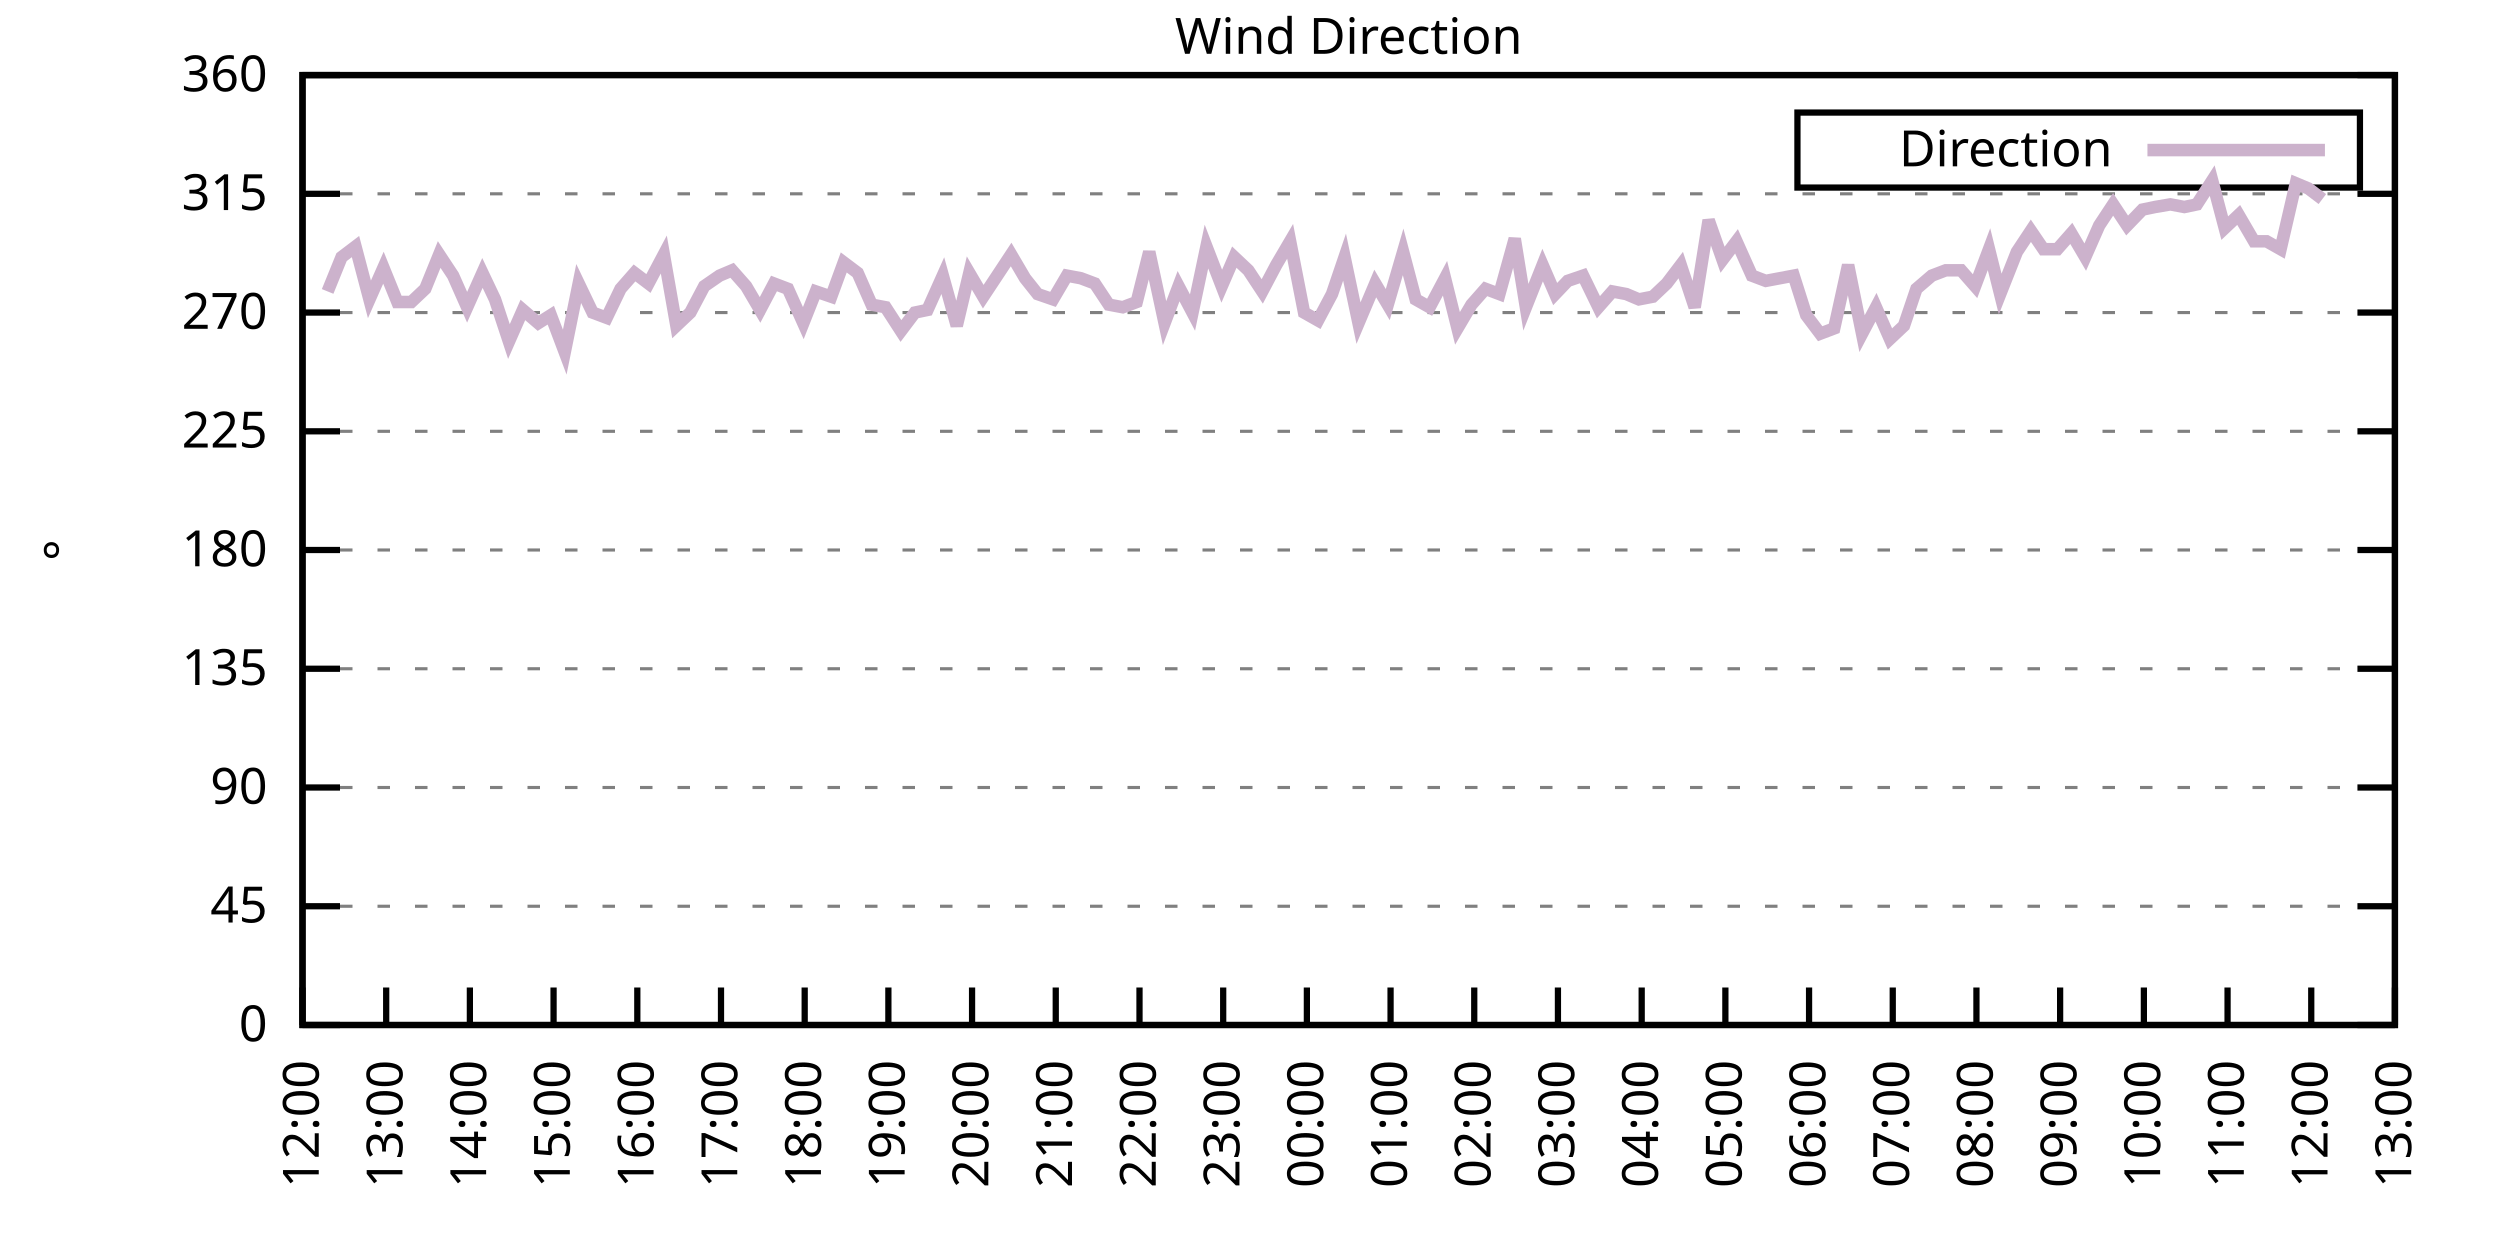
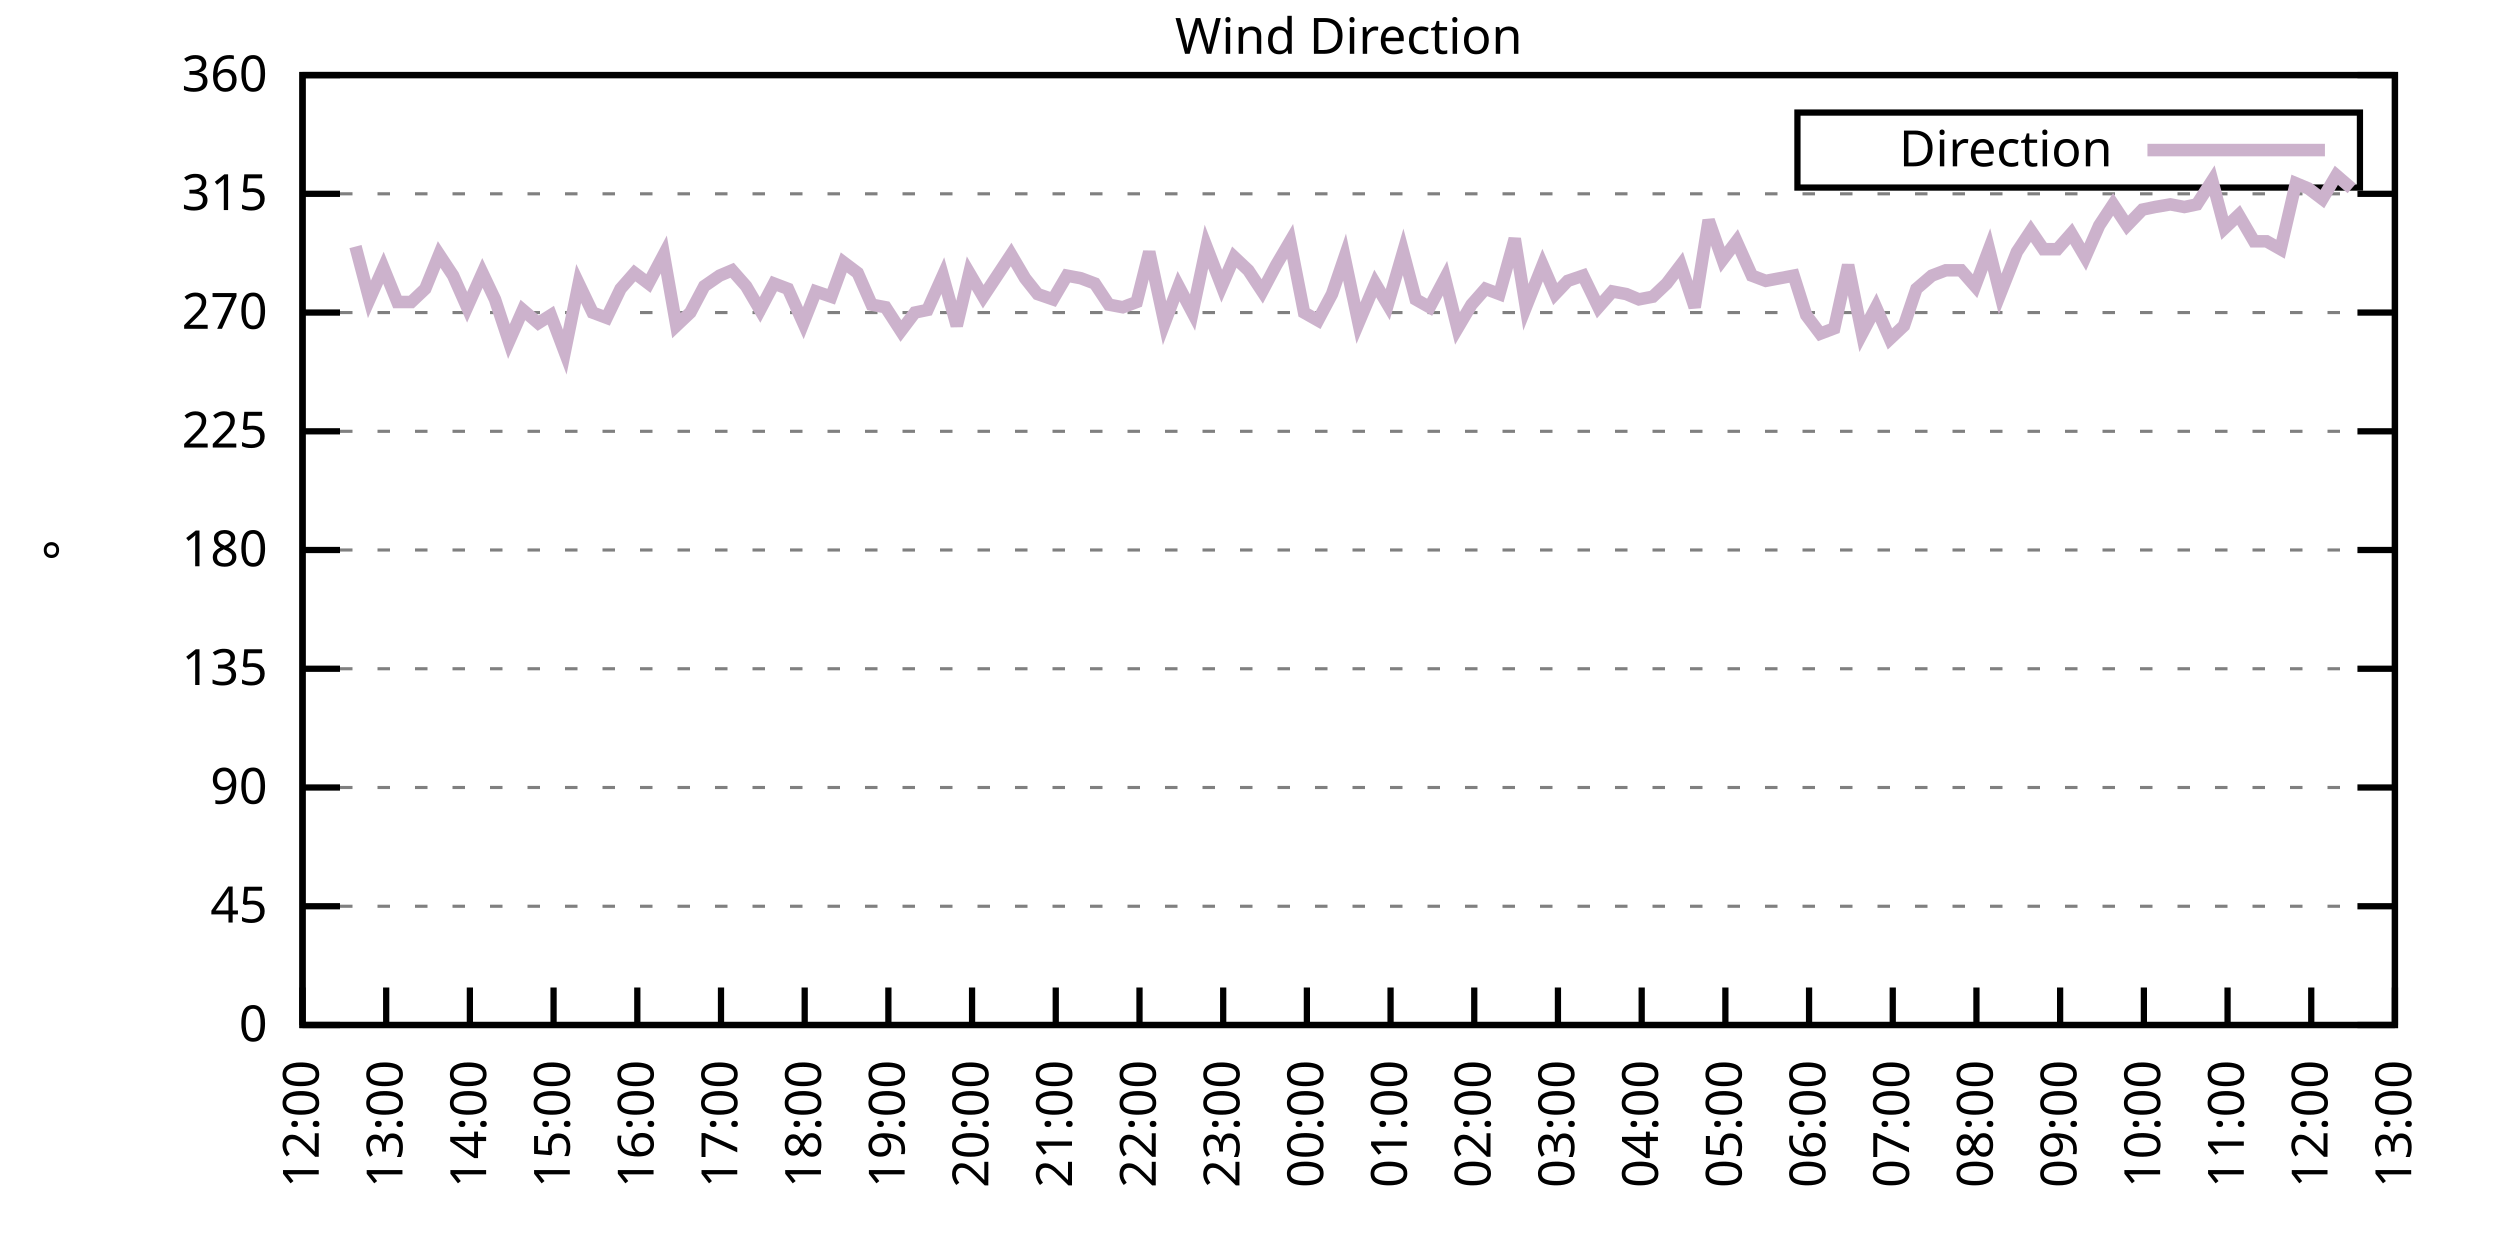
<svg xmlns="http://www.w3.org/2000/svg" xmlns:xlink="http://www.w3.org/1999/xlink" width="400" height="200" viewBox="0 0 400 200">
  <g id="gnuplot_canvas">
    <rect x="0" y="0" width="400" height="200" fill="none" />
    <defs>
      <circle id="gpDot" r="0.5" stroke-width="0.5" stroke="currentColor" />
      <path id="gpPt0" stroke-width="0.333" stroke="currentColor" d="M-1,0 h2 M0,-1 v2" />
      <path id="gpPt1" stroke-width="0.333" stroke="currentColor" d="M-1,-1 L1,1 M1,-1 L-1,1" />
      <path id="gpPt2" stroke-width="0.333" stroke="currentColor" d="M-1,0 L1,0 M0,-1 L0,1 M-1,-1 L1,1 M-1,1 L1,-1" />
      <rect id="gpPt3" stroke-width="0.333" stroke="currentColor" x="-1" y="-1" width="2" height="2" />
      <rect id="gpPt4" stroke-width="0.333" stroke="currentColor" fill="currentColor" x="-1" y="-1" width="2" height="2" />
      <circle id="gpPt5" stroke-width="0.333" stroke="currentColor" cx="0" cy="0" r="1" />
      <use xlink:href="#gpPt5" id="gpPt6" fill="currentColor" stroke="none" />
      <path id="gpPt7" stroke-width="0.333" stroke="currentColor" d="M0,-1.33 L-1.33,0.67 L1.33,0.67 z" />
      <use xlink:href="#gpPt7" id="gpPt8" fill="currentColor" stroke="none" />
      <use xlink:href="#gpPt7" id="gpPt9" stroke="currentColor" transform="rotate(180)" />
      <use xlink:href="#gpPt9" id="gpPt10" fill="currentColor" stroke="none" />
      <use xlink:href="#gpPt3" id="gpPt11" stroke="currentColor" transform="rotate(45)" />
      <use xlink:href="#gpPt11" id="gpPt12" fill="currentColor" stroke="none" />
      <path id="gpPt13" stroke-width="0.333" stroke="currentColor" d="M0,1.330 L1.265,0.411 L0.782,-1.067 L-0.782,-1.076 L-1.265,0.411 z" />
      <use xlink:href="#gpPt13" id="gpPt14" fill="currentColor" stroke="none" />
      <filter id="textbox" filterUnits="objectBoundingBox" x="0" y="0" height="1" width="1">
        <feFlood flood-color="white" flood-opacity="1" result="bgnd" />
        <feComposite in="SourceGraphic" in2="bgnd" operator="atop" />
      </filter>
      <filter id="greybox" filterUnits="objectBoundingBox" x="0" y="0" height="1" width="1">
        <feFlood flood-color="lightgrey" flood-opacity="1" result="grey" />
        <feComposite in="SourceGraphic" in2="grey" operator="atop" />
      </filter>
    </defs>
    <g fill="none" color="white" stroke="currentColor" stroke-width="1.00" stroke-linecap="butt" stroke-linejoin="miter">
</g>
    <g fill="none" color="black" stroke="currentColor" stroke-width="1.00" stroke-linecap="butt" stroke-linejoin="miter">
      <g stroke="none" shape-rendering="crispEdges">
        <polygon fill="rgb(255, 255, 255)" points="48.40,164.00 383.18,164.00 383.18,12.02 48.40,12.02 " />
      </g>
    </g>
    <g fill="none" color="black" stroke="currentColor" stroke-width="1.00" stroke-linecap="butt" stroke-linejoin="miter">
</g>
    <g fill="none" color="black" stroke="black" stroke-width="0.50" stroke-linecap="butt" stroke-linejoin="miter">
</g>
    <g fill="none" color="gray" stroke="currentColor" stroke-width="0.50" stroke-linecap="butt" stroke-linejoin="miter">
      <path stroke="gray" stroke-dasharray="2,4" class="gridline" d="M48.40,164.00 L383.19,164.00  " />
    </g>
    <g fill="none" color="gray" stroke="gray" stroke-width="1.00" stroke-linecap="butt" stroke-linejoin="miter">
</g>
    <g fill="none" color="black" stroke="currentColor" stroke-width="1.00" stroke-linecap="butt" stroke-linejoin="miter">
      <path stroke="black" d="M48.40,164.00 L54.40,164.00 M383.19,164.00 L377.19,164.00  " />
      <g transform="translate(42.80,166.60)" stroke="none" fill="black" font-family="Sans" font-size="8.00" text-anchor="end">
        <text>
          <tspan font-family="Sans"> 0</tspan>
        </text>
      </g>
    </g>
    <g fill="none" color="black" stroke="currentColor" stroke-width="1.00" stroke-linecap="butt" stroke-linejoin="miter">
</g>
    <g fill="none" color="black" stroke="black" stroke-width="0.50" stroke-linecap="butt" stroke-linejoin="miter">
</g>
    <g fill="none" color="gray" stroke="currentColor" stroke-width="0.50" stroke-linecap="butt" stroke-linejoin="miter">
      <path stroke="gray" stroke-dasharray="2,4" class="gridline" d="M48.40,145.00 L383.19,145.00  " />
    </g>
    <g fill="none" color="gray" stroke="gray" stroke-width="1.00" stroke-linecap="butt" stroke-linejoin="miter">
</g>
    <g fill="none" color="black" stroke="currentColor" stroke-width="1.00" stroke-linecap="butt" stroke-linejoin="miter">
      <path stroke="black" d="M48.40,145.00 L54.40,145.00 M383.19,145.00 L377.19,145.00  " />
      <g transform="translate(42.80,147.60)" stroke="none" fill="black" font-family="Sans" font-size="8.00" text-anchor="end">
        <text>
          <tspan font-family="Sans"> 45</tspan>
        </text>
      </g>
    </g>
    <g fill="none" color="black" stroke="currentColor" stroke-width="1.00" stroke-linecap="butt" stroke-linejoin="miter">
</g>
    <g fill="none" color="black" stroke="black" stroke-width="0.50" stroke-linecap="butt" stroke-linejoin="miter">
</g>
    <g fill="none" color="gray" stroke="currentColor" stroke-width="0.50" stroke-linecap="butt" stroke-linejoin="miter">
      <path stroke="gray" stroke-dasharray="2,4" class="gridline" d="M48.40,126.00 L383.19,126.00  " />
    </g>
    <g fill="none" color="gray" stroke="gray" stroke-width="1.00" stroke-linecap="butt" stroke-linejoin="miter">
</g>
    <g fill="none" color="black" stroke="currentColor" stroke-width="1.00" stroke-linecap="butt" stroke-linejoin="miter">
      <path stroke="black" d="M48.40,126.00 L54.40,126.00 M383.19,126.00 L377.19,126.00  " />
      <g transform="translate(42.80,128.60)" stroke="none" fill="black" font-family="Sans" font-size="8.00" text-anchor="end">
        <text>
          <tspan font-family="Sans"> 90</tspan>
        </text>
      </g>
    </g>
    <g fill="none" color="black" stroke="currentColor" stroke-width="1.00" stroke-linecap="butt" stroke-linejoin="miter">
</g>
    <g fill="none" color="black" stroke="black" stroke-width="0.50" stroke-linecap="butt" stroke-linejoin="miter">
</g>
    <g fill="none" color="gray" stroke="currentColor" stroke-width="0.50" stroke-linecap="butt" stroke-linejoin="miter">
      <path stroke="gray" stroke-dasharray="2,4" class="gridline" d="M48.40,107.00 L383.19,107.00  " />
    </g>
    <g fill="none" color="gray" stroke="gray" stroke-width="1.00" stroke-linecap="butt" stroke-linejoin="miter">
</g>
    <g fill="none" color="black" stroke="currentColor" stroke-width="1.00" stroke-linecap="butt" stroke-linejoin="miter">
      <path stroke="black" d="M48.40,107.00 L54.40,107.00 M383.19,107.00 L377.19,107.00  " />
      <g transform="translate(42.80,109.60)" stroke="none" fill="black" font-family="Sans" font-size="8.00" text-anchor="end">
        <text>
          <tspan font-family="Sans"> 135</tspan>
        </text>
      </g>
    </g>
    <g fill="none" color="black" stroke="currentColor" stroke-width="1.00" stroke-linecap="butt" stroke-linejoin="miter">
</g>
    <g fill="none" color="black" stroke="black" stroke-width="0.50" stroke-linecap="butt" stroke-linejoin="miter">
</g>
    <g fill="none" color="gray" stroke="currentColor" stroke-width="0.50" stroke-linecap="butt" stroke-linejoin="miter">
      <path stroke="gray" stroke-dasharray="2,4" class="gridline" d="M48.40,88.00 L383.19,88.00  " />
    </g>
    <g fill="none" color="gray" stroke="gray" stroke-width="1.00" stroke-linecap="butt" stroke-linejoin="miter">
</g>
    <g fill="none" color="black" stroke="currentColor" stroke-width="1.00" stroke-linecap="butt" stroke-linejoin="miter">
      <path stroke="black" d="M48.40,88.00 L54.40,88.00 M383.19,88.00 L377.19,88.00  " />
      <g transform="translate(42.80,90.60)" stroke="none" fill="black" font-family="Sans" font-size="8.00" text-anchor="end">
        <text>
          <tspan font-family="Sans"> 180</tspan>
        </text>
      </g>
    </g>
    <g fill="none" color="black" stroke="currentColor" stroke-width="1.00" stroke-linecap="butt" stroke-linejoin="miter">
</g>
    <g fill="none" color="black" stroke="black" stroke-width="0.50" stroke-linecap="butt" stroke-linejoin="miter">
</g>
    <g fill="none" color="gray" stroke="currentColor" stroke-width="0.50" stroke-linecap="butt" stroke-linejoin="miter">
      <path stroke="gray" stroke-dasharray="2,4" class="gridline" d="M48.40,69.01 L383.19,69.01  " />
    </g>
    <g fill="none" color="gray" stroke="gray" stroke-width="1.00" stroke-linecap="butt" stroke-linejoin="miter">
</g>
    <g fill="none" color="black" stroke="currentColor" stroke-width="1.00" stroke-linecap="butt" stroke-linejoin="miter">
      <path stroke="black" d="M48.40,69.01 L54.40,69.01 M383.19,69.01 L377.19,69.01  " />
      <g transform="translate(42.80,71.61)" stroke="none" fill="black" font-family="Sans" font-size="8.00" text-anchor="end">
        <text>
          <tspan font-family="Sans"> 225</tspan>
        </text>
      </g>
    </g>
    <g fill="none" color="black" stroke="currentColor" stroke-width="1.00" stroke-linecap="butt" stroke-linejoin="miter">
</g>
    <g fill="none" color="black" stroke="black" stroke-width="0.50" stroke-linecap="butt" stroke-linejoin="miter">
</g>
    <g fill="none" color="gray" stroke="currentColor" stroke-width="0.50" stroke-linecap="butt" stroke-linejoin="miter">
      <path stroke="gray" stroke-dasharray="2,4" class="gridline" d="M48.40,50.01 L383.19,50.01  " />
    </g>
    <g fill="none" color="gray" stroke="gray" stroke-width="1.00" stroke-linecap="butt" stroke-linejoin="miter">
</g>
    <g fill="none" color="black" stroke="currentColor" stroke-width="1.00" stroke-linecap="butt" stroke-linejoin="miter">
      <path stroke="black" d="M48.40,50.01 L54.40,50.01 M383.19,50.01 L377.19,50.01  " />
      <g transform="translate(42.80,52.61)" stroke="none" fill="black" font-family="Sans" font-size="8.00" text-anchor="end">
        <text>
          <tspan font-family="Sans"> 270</tspan>
        </text>
      </g>
    </g>
    <g fill="none" color="black" stroke="currentColor" stroke-width="1.00" stroke-linecap="butt" stroke-linejoin="miter">
</g>
    <g fill="none" color="black" stroke="black" stroke-width="0.50" stroke-linecap="butt" stroke-linejoin="miter">
</g>
    <g fill="none" color="gray" stroke="currentColor" stroke-width="0.50" stroke-linecap="butt" stroke-linejoin="miter">
      <path stroke="gray" stroke-dasharray="2,4" class="gridline" d="M48.40,31.01 L383.19,31.01  " />
    </g>
    <g fill="none" color="gray" stroke="gray" stroke-width="1.00" stroke-linecap="butt" stroke-linejoin="miter">
</g>
    <g fill="none" color="black" stroke="currentColor" stroke-width="1.00" stroke-linecap="butt" stroke-linejoin="miter">
      <path stroke="black" d="M48.40,31.01 L54.40,31.01 M383.19,31.01 L377.19,31.01  " />
      <g transform="translate(42.80,33.61)" stroke="none" fill="black" font-family="Sans" font-size="8.00" text-anchor="end">
        <text>
          <tspan font-family="Sans"> 315</tspan>
        </text>
      </g>
    </g>
    <g fill="none" color="black" stroke="currentColor" stroke-width="1.00" stroke-linecap="butt" stroke-linejoin="miter">
</g>
    <g fill="none" color="black" stroke="black" stroke-width="0.50" stroke-linecap="butt" stroke-linejoin="miter">
</g>
    <g fill="none" color="gray" stroke="currentColor" stroke-width="0.50" stroke-linecap="butt" stroke-linejoin="miter">
      <path stroke="gray" stroke-dasharray="2,4" class="gridline" d="M48.40,12.01 L383.19,12.01  " />
    </g>
    <g fill="none" color="gray" stroke="gray" stroke-width="1.00" stroke-linecap="butt" stroke-linejoin="miter">
</g>
    <g fill="none" color="black" stroke="currentColor" stroke-width="1.00" stroke-linecap="butt" stroke-linejoin="miter">
      <path stroke="black" d="M48.40,12.01 L54.40,12.01 M383.19,12.01 L377.19,12.01  " />
      <g transform="translate(42.80,14.61)" stroke="none" fill="black" font-family="Sans" font-size="8.00" text-anchor="end">
        <text>
          <tspan font-family="Sans"> 360</tspan>
        </text>
      </g>
    </g>
    <g fill="none" color="black" stroke="currentColor" stroke-width="1.00" stroke-linecap="butt" stroke-linejoin="miter">
      <path stroke="black" d="M48.40,164.00 L48.40,158.00  " />
      <g transform="translate(51.00,169.60) rotate(270.00)" stroke="none" fill="black" font-family="Sans" font-size="8.00" text-anchor="end">
        <text>
          <tspan font-family="Sans">12:00</tspan>
        </text>
      </g>
    </g>
    <g fill="none" color="black" stroke="currentColor" stroke-width="1.00" stroke-linecap="butt" stroke-linejoin="miter">
      <path stroke="black" d="M61.79,164.00 L61.79,158.00  " />
      <g transform="translate(64.39,169.60) rotate(270.00)" stroke="none" fill="black" font-family="Sans" font-size="8.00" text-anchor="end">
        <text>
          <tspan font-family="Sans">13:00</tspan>
        </text>
      </g>
    </g>
    <g fill="none" color="black" stroke="currentColor" stroke-width="1.00" stroke-linecap="butt" stroke-linejoin="miter">
      <path stroke="black" d="M75.18,164.00 L75.18,158.00  " />
      <g transform="translate(77.78,169.60) rotate(270.00)" stroke="none" fill="black" font-family="Sans" font-size="8.00" text-anchor="end">
        <text>
          <tspan font-family="Sans">14:00</tspan>
        </text>
      </g>
    </g>
    <g fill="none" color="black" stroke="currentColor" stroke-width="1.00" stroke-linecap="butt" stroke-linejoin="miter">
      <path stroke="black" d="M88.57,164.00 L88.57,158.00  " />
      <g transform="translate(91.17,169.60) rotate(270.00)" stroke="none" fill="black" font-family="Sans" font-size="8.00" text-anchor="end">
        <text>
          <tspan font-family="Sans">15:00</tspan>
        </text>
      </g>
    </g>
    <g fill="none" color="black" stroke="currentColor" stroke-width="1.00" stroke-linecap="butt" stroke-linejoin="miter">
      <path stroke="black" d="M101.97,164.00 L101.97,158.00  " />
      <g transform="translate(104.57,169.60) rotate(270.00)" stroke="none" fill="black" font-family="Sans" font-size="8.00" text-anchor="end">
        <text>
          <tspan font-family="Sans">16:00</tspan>
        </text>
      </g>
    </g>
    <g fill="none" color="black" stroke="currentColor" stroke-width="1.00" stroke-linecap="butt" stroke-linejoin="miter">
      <path stroke="black" d="M115.36,164.00 L115.36,158.00  " />
      <g transform="translate(117.96,169.60) rotate(270.00)" stroke="none" fill="black" font-family="Sans" font-size="8.00" text-anchor="end">
        <text>
          <tspan font-family="Sans">17:00</tspan>
        </text>
      </g>
    </g>
    <g fill="none" color="black" stroke="currentColor" stroke-width="1.00" stroke-linecap="butt" stroke-linejoin="miter">
      <path stroke="black" d="M128.75,164.00 L128.75,158.00  " />
      <g transform="translate(131.35,169.60) rotate(270.00)" stroke="none" fill="black" font-family="Sans" font-size="8.00" text-anchor="end">
        <text>
          <tspan font-family="Sans">18:00</tspan>
        </text>
      </g>
    </g>
    <g fill="none" color="black" stroke="currentColor" stroke-width="1.00" stroke-linecap="butt" stroke-linejoin="miter">
      <path stroke="black" d="M142.14,164.00 L142.14,158.00  " />
      <g transform="translate(144.74,169.60) rotate(270.00)" stroke="none" fill="black" font-family="Sans" font-size="8.00" text-anchor="end">
        <text>
          <tspan font-family="Sans">19:00</tspan>
        </text>
      </g>
    </g>
    <g fill="none" color="black" stroke="currentColor" stroke-width="1.00" stroke-linecap="butt" stroke-linejoin="miter">
      <path stroke="black" d="M155.53,164.00 L155.53,158.00  " />
      <g transform="translate(158.13,169.60) rotate(270.00)" stroke="none" fill="black" font-family="Sans" font-size="8.00" text-anchor="end">
        <text>
          <tspan font-family="Sans">20:00</tspan>
        </text>
      </g>
    </g>
    <g fill="none" color="black" stroke="currentColor" stroke-width="1.00" stroke-linecap="butt" stroke-linejoin="miter">
      <path stroke="black" d="M168.92,164.00 L168.92,158.00  " />
      <g transform="translate(171.52,169.60) rotate(270.00)" stroke="none" fill="black" font-family="Sans" font-size="8.00" text-anchor="end">
        <text>
          <tspan font-family="Sans">21:00</tspan>
        </text>
      </g>
    </g>
    <g fill="none" color="black" stroke="currentColor" stroke-width="1.00" stroke-linecap="butt" stroke-linejoin="miter">
      <path stroke="black" d="M182.32,164.00 L182.32,158.00  " />
      <g transform="translate(184.92,169.60) rotate(270.00)" stroke="none" fill="black" font-family="Sans" font-size="8.00" text-anchor="end">
        <text>
          <tspan font-family="Sans">22:00</tspan>
        </text>
      </g>
    </g>
    <g fill="none" color="black" stroke="currentColor" stroke-width="1.00" stroke-linecap="butt" stroke-linejoin="miter">
      <path stroke="black" d="M195.71,164.00 L195.71,158.00  " />
      <g transform="translate(198.31,169.60) rotate(270.00)" stroke="none" fill="black" font-family="Sans" font-size="8.00" text-anchor="end">
        <text>
          <tspan font-family="Sans">23:00</tspan>
        </text>
      </g>
    </g>
    <g fill="none" color="black" stroke="currentColor" stroke-width="1.00" stroke-linecap="butt" stroke-linejoin="miter">
      <path stroke="black" d="M209.10,164.00 L209.10,158.00  " />
      <g transform="translate(211.70,169.60) rotate(270.00)" stroke="none" fill="black" font-family="Sans" font-size="8.00" text-anchor="end">
        <text>
          <tspan font-family="Sans">00:00</tspan>
        </text>
      </g>
    </g>
    <g fill="none" color="black" stroke="currentColor" stroke-width="1.00" stroke-linecap="butt" stroke-linejoin="miter">
      <path stroke="black" d="M222.49,164.00 L222.49,158.00  " />
      <g transform="translate(225.09,169.60) rotate(270.00)" stroke="none" fill="black" font-family="Sans" font-size="8.00" text-anchor="end">
        <text>
          <tspan font-family="Sans">01:00</tspan>
        </text>
      </g>
    </g>
    <g fill="none" color="black" stroke="currentColor" stroke-width="1.00" stroke-linecap="butt" stroke-linejoin="miter">
      <path stroke="black" d="M235.88,164.00 L235.88,158.00  " />
      <g transform="translate(238.48,169.60) rotate(270.00)" stroke="none" fill="black" font-family="Sans" font-size="8.00" text-anchor="end">
        <text>
          <tspan font-family="Sans">02:00</tspan>
        </text>
      </g>
    </g>
    <g fill="none" color="black" stroke="currentColor" stroke-width="1.00" stroke-linecap="butt" stroke-linejoin="miter">
      <path stroke="black" d="M249.27,164.00 L249.27,158.00  " />
      <g transform="translate(251.87,169.60) rotate(270.00)" stroke="none" fill="black" font-family="Sans" font-size="8.00" text-anchor="end">
        <text>
          <tspan font-family="Sans">03:00</tspan>
        </text>
      </g>
    </g>
    <g fill="none" color="black" stroke="currentColor" stroke-width="1.00" stroke-linecap="butt" stroke-linejoin="miter">
      <path stroke="black" d="M262.67,164.00 L262.67,158.00  " />
      <g transform="translate(265.27,169.60) rotate(270.00)" stroke="none" fill="black" font-family="Sans" font-size="8.00" text-anchor="end">
        <text>
          <tspan font-family="Sans">04:00</tspan>
        </text>
      </g>
    </g>
    <g fill="none" color="black" stroke="currentColor" stroke-width="1.00" stroke-linecap="butt" stroke-linejoin="miter">
      <path stroke="black" d="M276.06,164.00 L276.06,158.00  " />
      <g transform="translate(278.66,169.60) rotate(270.00)" stroke="none" fill="black" font-family="Sans" font-size="8.00" text-anchor="end">
        <text>
          <tspan font-family="Sans">05:00</tspan>
        </text>
      </g>
    </g>
    <g fill="none" color="black" stroke="currentColor" stroke-width="1.00" stroke-linecap="butt" stroke-linejoin="miter">
      <path stroke="black" d="M289.45,164.00 L289.45,158.00  " />
      <g transform="translate(292.05,169.60) rotate(270.00)" stroke="none" fill="black" font-family="Sans" font-size="8.00" text-anchor="end">
        <text>
          <tspan font-family="Sans">06:00</tspan>
        </text>
      </g>
    </g>
    <g fill="none" color="black" stroke="currentColor" stroke-width="1.00" stroke-linecap="butt" stroke-linejoin="miter">
      <path stroke="black" d="M302.84,164.00 L302.84,158.00  " />
      <g transform="translate(305.44,169.60) rotate(270.00)" stroke="none" fill="black" font-family="Sans" font-size="8.00" text-anchor="end">
        <text>
          <tspan font-family="Sans">07:00</tspan>
        </text>
      </g>
    </g>
    <g fill="none" color="black" stroke="currentColor" stroke-width="1.00" stroke-linecap="butt" stroke-linejoin="miter">
      <path stroke="black" d="M316.23,164.00 L316.23,158.00  " />
      <g transform="translate(318.83,169.60) rotate(270.00)" stroke="none" fill="black" font-family="Sans" font-size="8.00" text-anchor="end">
        <text>
          <tspan font-family="Sans">08:00</tspan>
        </text>
      </g>
    </g>
    <g fill="none" color="black" stroke="currentColor" stroke-width="1.00" stroke-linecap="butt" stroke-linejoin="miter">
      <path stroke="black" d="M329.62,164.00 L329.62,158.00  " />
      <g transform="translate(332.22,169.60) rotate(270.00)" stroke="none" fill="black" font-family="Sans" font-size="8.00" text-anchor="end">
        <text>
          <tspan font-family="Sans">09:00</tspan>
        </text>
      </g>
    </g>
    <g fill="none" color="black" stroke="currentColor" stroke-width="1.00" stroke-linecap="butt" stroke-linejoin="miter">
      <path stroke="black" d="M343.02,164.00 L343.02,158.00  " />
      <g transform="translate(345.62,169.60) rotate(270.00)" stroke="none" fill="black" font-family="Sans" font-size="8.00" text-anchor="end">
        <text>
          <tspan font-family="Sans">10:00</tspan>
        </text>
      </g>
    </g>
    <g fill="none" color="black" stroke="currentColor" stroke-width="1.00" stroke-linecap="butt" stroke-linejoin="miter">
      <path stroke="black" d="M356.41,164.00 L356.41,158.00  " />
      <g transform="translate(359.01,169.60) rotate(270.00)" stroke="none" fill="black" font-family="Sans" font-size="8.00" text-anchor="end">
        <text>
          <tspan font-family="Sans">11:00</tspan>
        </text>
      </g>
    </g>
    <g fill="none" color="black" stroke="currentColor" stroke-width="1.00" stroke-linecap="butt" stroke-linejoin="miter">
      <path stroke="black" d="M369.80,164.00 L369.80,158.00  " />
      <g transform="translate(372.40,169.60) rotate(270.00)" stroke="none" fill="black" font-family="Sans" font-size="8.00" text-anchor="end">
        <text>
          <tspan font-family="Sans">12:00</tspan>
        </text>
      </g>
    </g>
    <g fill="none" color="black" stroke="currentColor" stroke-width="1.00" stroke-linecap="butt" stroke-linejoin="miter">
      <path stroke="black" d="M383.19,164.00 L383.19,158.00  " />
      <g transform="translate(385.79,169.60) rotate(270.00)" stroke="none" fill="black" font-family="Sans" font-size="8.00" text-anchor="end">
        <text>
          <tspan font-family="Sans">13:00</tspan>
        </text>
      </g>
    </g>
    <g fill="none" color="black" stroke="currentColor" stroke-width="1.00" stroke-linecap="butt" stroke-linejoin="miter">
</g>
    <g fill="none" color="black" stroke="currentColor" stroke-width="1.00" stroke-linecap="butt" stroke-linejoin="miter">
      <path stroke="black" d="M48.40,12.01 L48.40,164.00 L383.19,164.00 L383.19,12.01 L48.40,12.01 Z  " />
    </g>
    <g fill="none" color="black" stroke="currentColor" stroke-width="1.00" stroke-linecap="butt" stroke-linejoin="miter">
</g>
    <g fill="none" color="black" stroke="currentColor" stroke-width="1.00" stroke-linecap="butt" stroke-linejoin="miter">
      <path stroke="black" d="M287.59,30.01 L287.59,18.01 L377.59,18.01 L377.59,30.01 L287.59,30.01 Z  " />
    </g>
    <g id="Wind_direction_plot_1">
      <g fill="none" color="white" stroke="black" stroke-width="2.00" stroke-linecap="butt" stroke-linejoin="miter">
</g>
      <g fill="none" color="black" stroke="currentColor" stroke-width="2.00" stroke-linecap="butt" stroke-linejoin="miter">
        <g transform="translate(337.99,26.61)" stroke="none" fill="black" font-family="Sans" font-size="8.00" text-anchor="end">
          <text>
            <tspan font-family="Sans">Direction</tspan>
          </text>
        </g>
      </g>
      <g fill="none" color="black" stroke="currentColor" stroke-width="2.00" stroke-linecap="butt" stroke-linejoin="miter">
-         <path stroke="rgb(204, 178, 204)" d="M343.59,24.01 L371.99,24.01 M52.42,46.63 L54.65,41.14 L56.88,39.45 L59.11,47.90 L61.35,42.83 L63.58,48.32   L65.81,48.32 L68.04,46.21 L70.27,40.72 L72.50,44.10 L74.74,49.16 L77.19,43.67 L79.20,47.90 L81.43,54.65   L83.66,49.59 L86.12,51.70 L88.13,50.43 L90.36,56.34 L92.59,45.36 L94.82,50.01 L97.06,50.85 L99.29,46.21   L101.52,43.67 L103.75,45.36 L106.21,40.72 L108.22,52.12 L110.45,50.01 L112.68,45.79 L115.13,44.10 L117.14,43.25   L119.38,45.79 L121.61,49.59 L123.84,45.36 L126.07,46.21 L128.53,51.70 L130.54,46.63 L132.99,47.47 L135.00,41.99   L137.23,43.67 L139.46,48.74 L141.69,49.16 L144.15,52.96 L146.38,50.01 L148.39,49.59 L150.85,44.10 L153.08,52.12   L155.09,43.67 L157.32,47.47 L159.55,44.10 L161.78,40.72 L164.01,44.52 L166.02,47.05 L168.48,47.90 L170.71,44.10   L172.94,44.52 L175.17,45.36 L177.41,48.74 L179.64,49.16 L181.87,48.32 L183.88,40.30 L186.33,51.70 L188.57,45.79   L190.80,50.01 L193.03,39.45 L195.48,45.79 L197.49,41.14 L199.73,43.25 L201.96,46.63 L204.19,42.41 L206.42,38.61   L208.65,50.01 L210.88,51.27 L213.12,47.05 L215.13,41.14 L217.36,51.70 L220.04,45.36 L222.04,48.74 L224.50,40.30   L226.51,47.90 L228.74,49.16 L231.20,44.52 L233.20,52.54 L235.44,48.74 L237.67,46.21 L239.90,47.05 L242.36,38.19   L244.14,49.16 L246.82,42.41 L248.83,47.05 L250.84,44.94 L253.29,44.10 L255.75,49.16 L257.98,46.63 L260.21,47.05   L262.22,47.90 L264.45,47.47 L266.68,45.36 L268.92,42.41 L271.15,49.16 L273.38,35.23 L275.61,41.56 L277.84,38.61   L280.30,44.10 L282.53,44.94 L286.99,44.10 L289.00,50.43 L291.23,53.39 L293.47,52.54 L295.70,42.41 L297.93,53.39   L300.16,49.16 L302.39,54.23 L304.63,52.12 L306.63,46.21 L309.09,44.10 L311.32,43.25 L313.78,43.25 L316.01,45.79   L318.24,39.87 L320.03,47.05 L322.70,40.30 L324.94,36.92 L326.95,39.87 L329.18,39.87 L331.41,37.34 L333.64,41.14   L335.87,36.08 L338.10,32.70 L340.34,36.08 L342.79,33.54 L344.80,33.12 L347.26,32.70 L349.49,33.12 L351.50,32.70   L353.95,28.90 L355.96,36.50 L358.19,34.39 L360.65,38.61 L362.66,38.61 L364.89,39.87 L367.34,29.32 L369.35,30.16   L371.58,31.85  " />
+         <path stroke="rgb(204, 178, 204)" d="M343.59,24.01 L371.99,24.01 M56.88,39.45 L59.11,47.90 L61.35,42.83 L63.58,48.32 L65.81,48.32 L68.04,46.21   L70.27,40.72 L72.50,44.10 L74.74,49.16 L77.19,43.67 L79.20,47.90 L81.43,54.65 L83.66,49.59 L86.12,51.70   L88.13,50.43 L90.36,56.34 L92.59,45.36 L94.82,50.01 L97.06,50.85 L99.29,46.21 L101.52,43.67 L103.75,45.36   L106.21,40.72 L108.22,52.12 L110.45,50.01 L112.68,45.79 L115.13,44.10 L117.14,43.25 L119.38,45.79 L121.61,49.59   L123.84,45.36 L126.07,46.21 L128.53,51.70 L130.54,46.63 L132.99,47.47 L135.00,41.99 L137.23,43.67 L139.46,48.74   L141.69,49.16 L144.15,52.96 L146.38,50.01 L148.39,49.59 L150.85,44.10 L153.08,52.12 L155.09,43.67 L157.32,47.47   L159.55,44.10 L161.78,40.72 L164.01,44.52 L166.02,47.05 L168.48,47.90 L170.71,44.10 L172.94,44.52 L175.17,45.36   L177.41,48.74 L179.64,49.16 L181.87,48.32 L183.88,40.30 L186.33,51.70 L188.57,45.79 L190.80,50.01 L193.03,39.45   L195.48,45.79 L197.49,41.14 L199.73,43.25 L201.96,46.63 L204.19,42.41 L206.42,38.61 L208.65,50.01 L210.88,51.27   L213.12,47.05 L215.13,41.14 L217.36,51.70 L220.04,45.36 L222.04,48.74 L224.50,40.30 L226.51,47.90 L228.74,49.16   L231.20,44.52 L233.20,52.54 L235.44,48.74 L237.67,46.21 L239.90,47.05 L242.36,38.19 L244.14,49.16 L246.82,42.41   L248.83,47.05 L250.84,44.94 L253.29,44.10 L255.75,49.16 L257.98,46.63 L260.21,47.05 L262.22,47.90 L264.45,47.47   L266.68,45.36 L268.92,42.41 L271.15,49.16 L273.38,35.23 L275.61,41.56 L277.84,38.61 L280.30,44.10 L282.53,44.94   L286.99,44.10 L289.00,50.43 L291.23,53.39 L293.47,52.54 L295.70,42.41 L297.93,53.39 L300.16,49.16 L302.39,54.23   L304.63,52.12 L306.63,46.21 L309.09,44.10 L311.32,43.25 L313.78,43.25 L316.01,45.79 L318.24,39.87 L320.03,47.05   L322.70,40.30 L324.94,36.92 L326.95,39.87 L329.18,39.87 L331.41,37.34 L333.64,41.14 L335.87,36.08 L338.10,32.70   L340.34,36.08 L342.79,33.54 L344.80,33.12 L347.26,32.70 L349.49,33.12 L351.50,32.70 L353.95,28.90 L355.96,36.50   L358.19,34.39 L360.65,38.61 L362.66,38.61 L364.89,39.87 L367.34,29.32 L369.35,30.16 L371.58,31.85 L373.82,28.05   L376.27,30.16  " />
      </g>
    </g>
    <g fill="none" color="black" stroke="currentColor" stroke-width="2.00" stroke-linecap="butt" stroke-linejoin="miter">
</g>
    <g fill="none" color="black" stroke="black" stroke-width="1.00" stroke-linecap="butt" stroke-linejoin="miter">
</g>
    <g fill="none" color="black" stroke="currentColor" stroke-width="1.00" stroke-linecap="butt" stroke-linejoin="miter">
      <path stroke="black" d="M48.40,12.01 L48.40,164.00 L383.19,164.00 L383.19,12.01 L48.40,12.01 Z  " />
      <g transform="translate(12.80,88.01) rotate(270.00)" stroke="none" fill="black" font-family="Sans" font-size="8.00" text-anchor="middle">
        <text>
          <tspan font-family="Sans">°</tspan>
        </text>
      </g>
    </g>
    <g fill="none" color="black" stroke="currentColor" stroke-width="1.00" stroke-linecap="butt" stroke-linejoin="miter">
</g>
    <g fill="none" color="black" stroke="currentColor" stroke-width="1.00" stroke-linecap="butt" stroke-linejoin="miter">
      <g transform="translate(215.79,8.61)" stroke="none" fill="black" font-family="Sans" font-size="8.00" text-anchor="middle">
        <text>
          <tspan font-family="Sans">Wind Direction</tspan>
        </text>
      </g>
    </g>
    <g fill="none" color="black" stroke="currentColor" stroke-width="1.00" stroke-linecap="butt" stroke-linejoin="miter">
</g>
  </g>
</svg>
